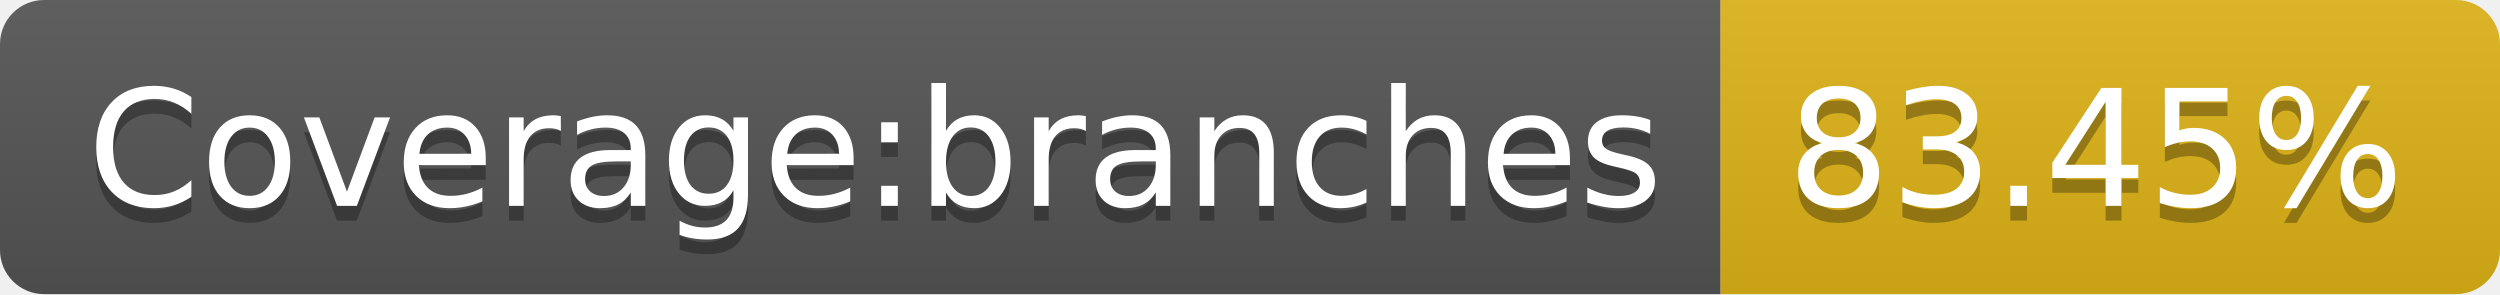
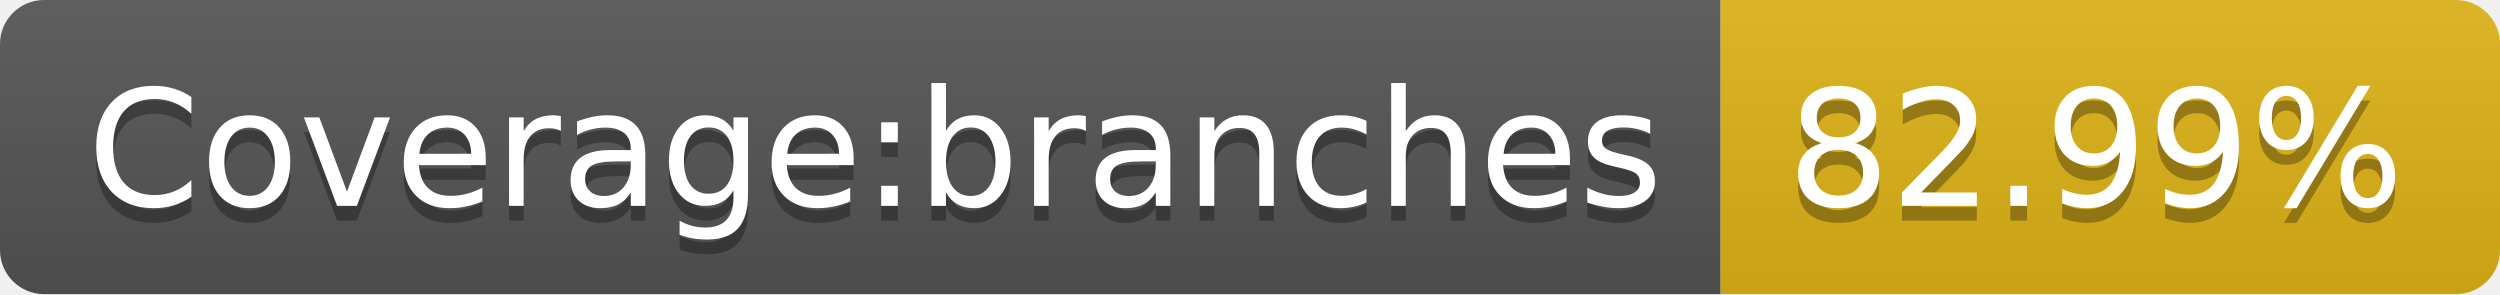
- <svg xmlns="http://www.w3.org/2000/svg" width="170" height="20" role="img" aria-label="Coverage:branches: 83.45%">
+ <svg xmlns="http://www.w3.org/2000/svg" width="170" height="20" role="img" aria-label="Coverage:branches: 82.99%">
  <linearGradient id="s" x2="0" y2="100%">
    <stop offset="0" stop-color="#bbb" stop-opacity=".1" />
    <stop offset="1" stop-opacity=".1" />
  </linearGradient>
  <clipPath id="r">
    <rect width="170" height="20" rx="3" fill="#fff" />
  </clipPath>
  <g clip-path="url(#r)">
    <rect width="117" height="20" fill="#555" />
    <rect x="117" width="53" height="20" fill="#dfb317" />
    <rect width="170" height="20" fill="url(#s)" />
  </g>
  <g fill="#fff" text-anchor="middle" font-family="Verdana,Geneva,DejaVu Sans,sans-serif" text-rendering="geometricPrecision" font-size="110">
    <text aria-hidden="true" x="595" y="150" fill="#010101" fill-opacity=".3" transform="scale(.1)" textLength="1070">Coverage:branches</text>
    <text x="595" y="140" transform="scale(.1)" fill="#fff" textLength="1070">Coverage:branches</text>
-     <text aria-hidden="true" x="1425" y="150" fill="#010101" fill-opacity=".3" transform="scale(.1)" textLength="430">83.45%</text>
-     <text x="1425" y="140" transform="scale(.1)" fill="#fff" textLength="430">83.45%</text>
+     <text aria-hidden="true" x="1425" y="150" fill="#010101" fill-opacity=".3" transform="scale(.1)" textLength="430">82.99%</text>
+     <text x="1425" y="140" transform="scale(.1)" fill="#fff" textLength="430">82.99%</text>
  </g>
</svg>
